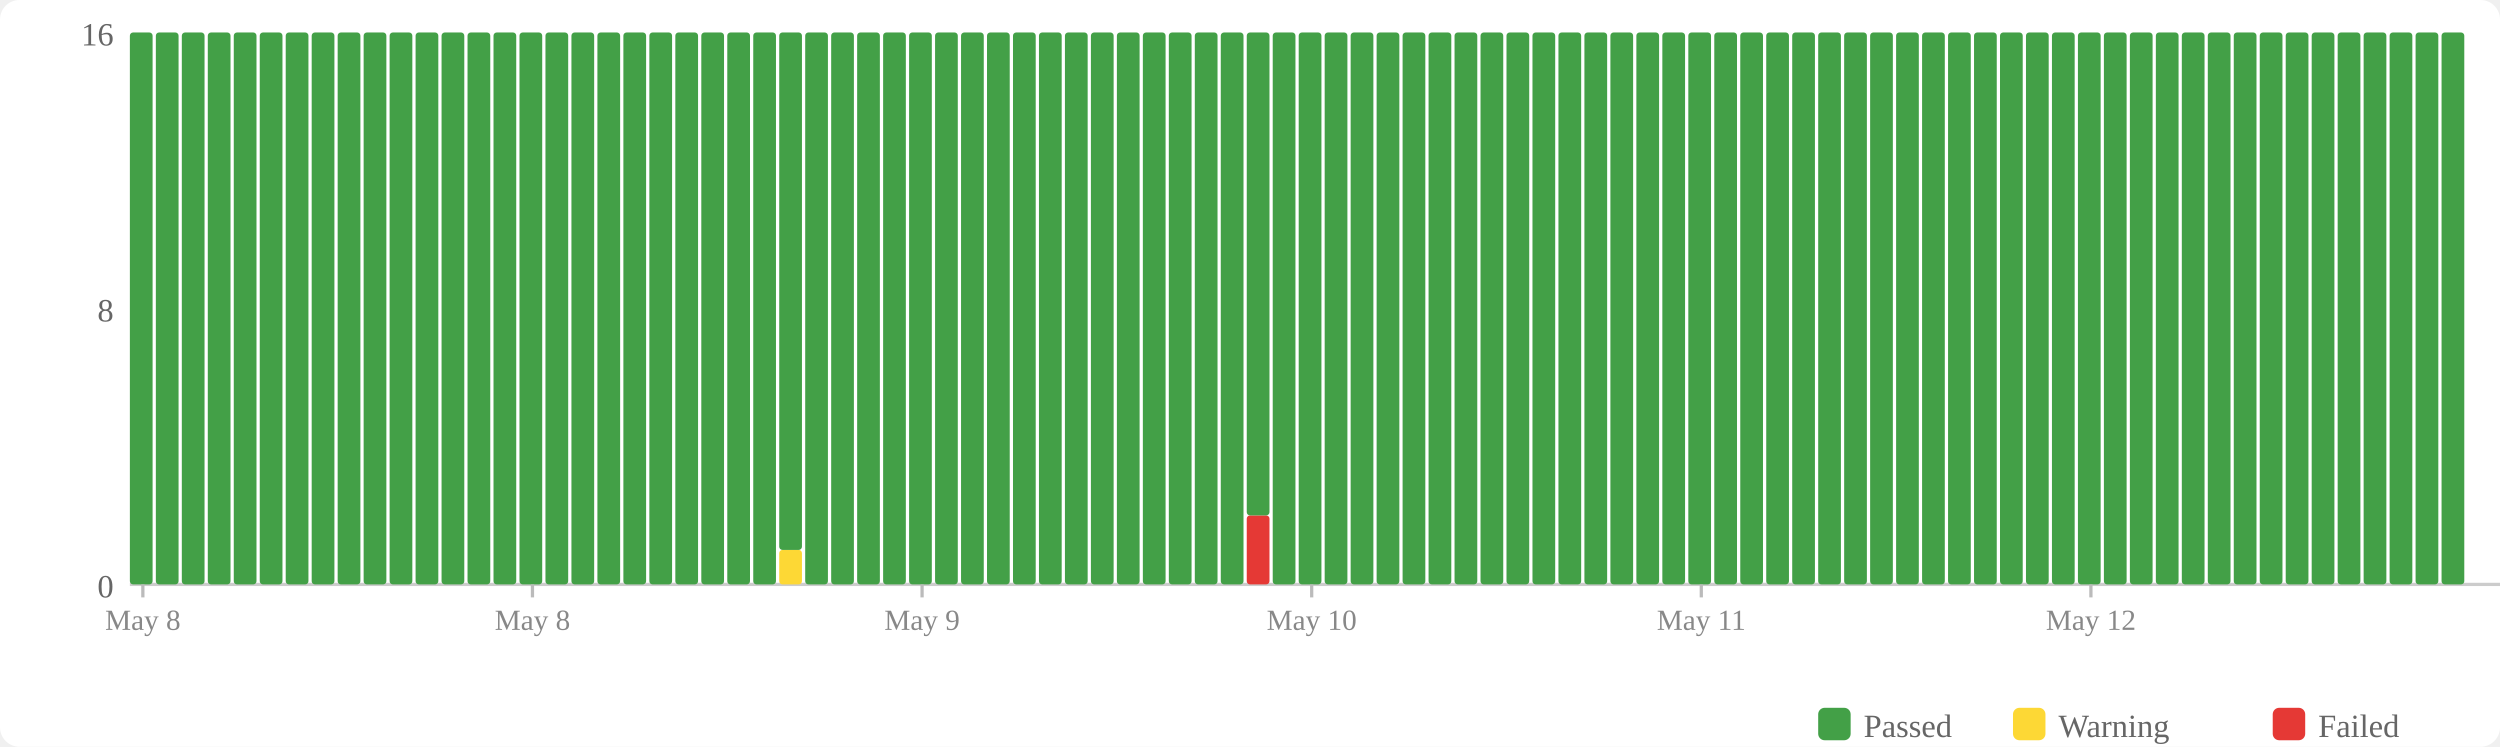
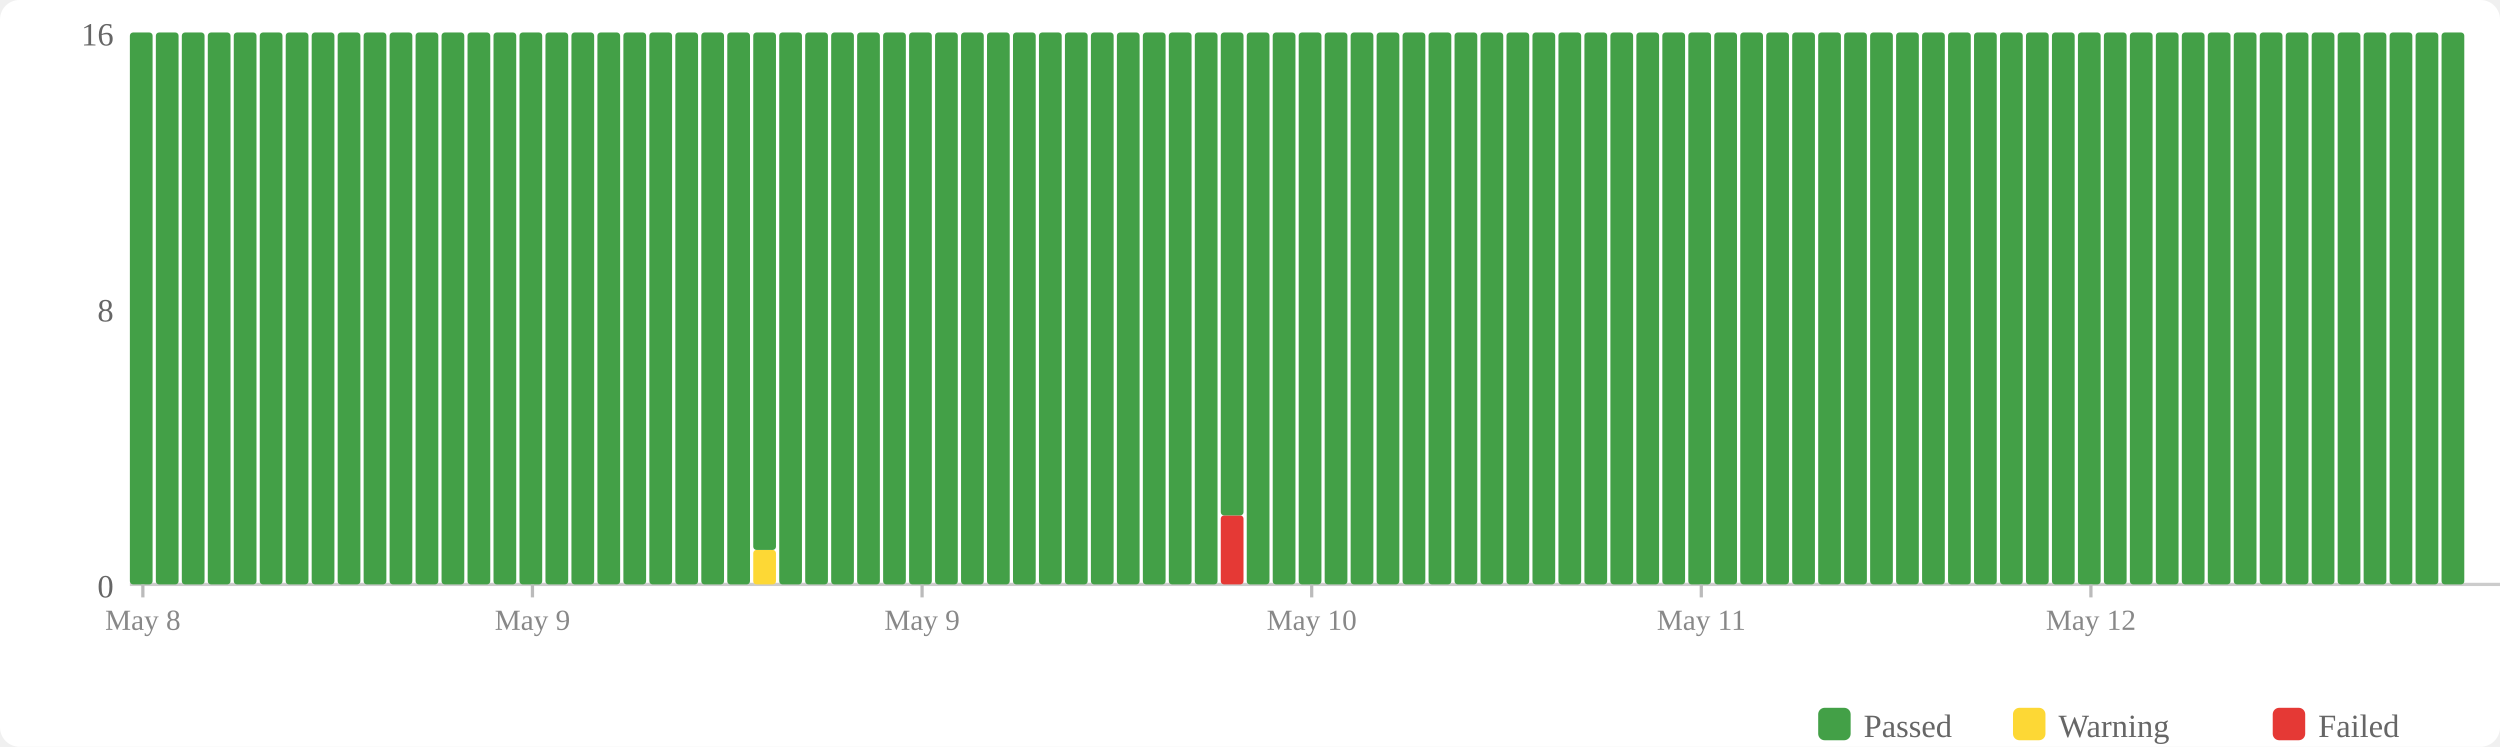
<svg xmlns="http://www.w3.org/2000/svg" width="770" height="230" viewBox="0 0 770 230">
  <rect width="770" height="230" fill="#fff" rx="6" />
  <rect x="560" y="218" width="10" height="10" fill="#43a047" rx="2" />
  <text x="574" y="227" font-size="10" fill="#666">Passed</text>
  <rect x="620" y="218" width="10" height="10" fill="#fdd835" rx="2" />
  <text x="634" y="227" font-size="10" fill="#666">Warning</text>
  <rect x="700" y="218" width="10" height="10" fill="#e53935" rx="2" />
  <text x="714" y="227" font-size="10" fill="#666">Failed</text>
  <text x="35" y="184" text-anchor="end" font-size="10" fill="#666">0</text>
  <text x="35" y="99" text-anchor="end" font-size="10" fill="#666">8</text>
  <text x="35" y="14" text-anchor="end" font-size="10" fill="#666">16</text>
  <line x1="40" y1="180" x2="770" y2="180" stroke="#ccc" stroke-width="1" />
  <rect x="40" y="10" width="7" height="170" fill="#43a047" rx="1" />
  <rect x="48" y="10" width="7" height="170" fill="#43a047" rx="1" />
  <rect x="56" y="10" width="7" height="170" fill="#43a047" rx="1" />
  <rect x="64" y="10" width="7" height="170" fill="#43a047" rx="1" />
  <rect x="72" y="10" width="7" height="170" fill="#43a047" rx="1" />
  <rect x="80" y="10" width="7" height="170" fill="#43a047" rx="1" />
  <rect x="88" y="10" width="7" height="170" fill="#43a047" rx="1" />
  <rect x="96" y="10" width="7" height="170" fill="#43a047" rx="1" />
  <rect x="104" y="10" width="7" height="170" fill="#43a047" rx="1" />
  <rect x="112" y="10" width="7" height="170" fill="#43a047" rx="1" />
  <rect x="120" y="10" width="7" height="170" fill="#43a047" rx="1" />
  <rect x="128" y="10" width="7" height="170" fill="#43a047" rx="1" />
  <rect x="136" y="10" width="7" height="170" fill="#43a047" rx="1" />
  <rect x="144" y="10" width="7" height="170" fill="#43a047" rx="1" />
  <rect x="152" y="10" width="7" height="170" fill="#43a047" rx="1" />
  <rect x="160" y="10" width="7" height="170" fill="#43a047" rx="1" />
  <rect x="168" y="10" width="7" height="170" fill="#43a047" rx="1" />
  <rect x="176" y="10" width="7" height="170" fill="#43a047" rx="1" />
  <rect x="184" y="10" width="7" height="170" fill="#43a047" rx="1" />
  <rect x="192" y="10" width="7" height="170" fill="#43a047" rx="1" />
  <rect x="200" y="10" width="7" height="170" fill="#43a047" rx="1" />
  <rect x="208" y="10" width="7" height="170" fill="#43a047" rx="1" />
  <rect x="216" y="10" width="7" height="170" fill="#43a047" rx="1" />
  <rect x="224" y="10" width="7" height="170" fill="#43a047" rx="1" />
-   <rect x="232" y="10" width="7" height="170" fill="#43a047" rx="1" />
-   <rect x="240" y="169.375" width="7" height="10.625" fill="#fdd835" rx="1" />
-   <rect x="240" y="10" width="7" height="159.375" fill="#43a047" rx="1" />
+   <rect x="232" y="169.375" width="7" height="10.625" fill="#fdd835" rx="1" />
+   <rect x="232" y="10" width="7" height="159.375" fill="#43a047" rx="1" />
+   <rect x="240" y="10" width="7" height="170" fill="#43a047" rx="1" />
  <rect x="248" y="10" width="7" height="170" fill="#43a047" rx="1" />
  <rect x="256" y="10" width="7" height="170" fill="#43a047" rx="1" />
  <rect x="264" y="10" width="7" height="170" fill="#43a047" rx="1" />
  <rect x="272" y="10" width="7" height="170" fill="#43a047" rx="1" />
  <rect x="280" y="10" width="7" height="170" fill="#43a047" rx="1" />
  <rect x="288" y="10" width="7" height="170" fill="#43a047" rx="1" />
  <rect x="296" y="10" width="7" height="170" fill="#43a047" rx="1" />
  <rect x="304" y="10" width="7" height="170" fill="#43a047" rx="1" />
  <rect x="312" y="10" width="7" height="170" fill="#43a047" rx="1" />
  <rect x="320" y="10" width="7" height="170" fill="#43a047" rx="1" />
  <rect x="328" y="10" width="7" height="170" fill="#43a047" rx="1" />
  <rect x="336" y="10" width="7" height="170" fill="#43a047" rx="1" />
  <rect x="344" y="10" width="7" height="170" fill="#43a047" rx="1" />
  <rect x="352" y="10" width="7" height="170" fill="#43a047" rx="1" />
  <rect x="360" y="10" width="7" height="170" fill="#43a047" rx="1" />
  <rect x="368" y="10" width="7" height="170" fill="#43a047" rx="1" />
-   <rect x="376" y="10" width="7" height="170" fill="#43a047" rx="1" />
-   <rect x="384" y="158.75" width="7" height="21.25" fill="#e53935" rx="1" />
-   <rect x="384" y="10" width="7" height="148.75" fill="#43a047" rx="1" />
+   <rect x="376" y="158.75" width="7" height="21.25" fill="#e53935" rx="1" />
+   <rect x="376" y="10" width="7" height="148.75" fill="#43a047" rx="1" />
+   <rect x="384" y="10" width="7" height="170" fill="#43a047" rx="1" />
  <rect x="392" y="10" width="7" height="170" fill="#43a047" rx="1" />
  <rect x="400" y="10" width="7" height="170" fill="#43a047" rx="1" />
  <rect x="408" y="10" width="7" height="170" fill="#43a047" rx="1" />
  <rect x="416" y="10" width="7" height="170" fill="#43a047" rx="1" />
  <rect x="424" y="10" width="7" height="170" fill="#43a047" rx="1" />
  <rect x="432" y="10" width="7" height="170" fill="#43a047" rx="1" />
  <rect x="440" y="10" width="7" height="170" fill="#43a047" rx="1" />
  <rect x="448" y="10" width="7" height="170" fill="#43a047" rx="1" />
  <rect x="456" y="10" width="7" height="170" fill="#43a047" rx="1" />
  <rect x="464" y="10" width="7" height="170" fill="#43a047" rx="1" />
  <rect x="472" y="10" width="7" height="170" fill="#43a047" rx="1" />
  <rect x="480" y="10" width="7" height="170" fill="#43a047" rx="1" />
  <rect x="488" y="10" width="7" height="170" fill="#43a047" rx="1" />
  <rect x="496" y="10" width="7" height="170" fill="#43a047" rx="1" />
  <rect x="504" y="10" width="7" height="170" fill="#43a047" rx="1" />
  <rect x="512" y="10" width="7" height="170" fill="#43a047" rx="1" />
  <rect x="520" y="10" width="7" height="170" fill="#43a047" rx="1" />
  <rect x="528" y="10" width="7" height="170" fill="#43a047" rx="1" />
  <rect x="536" y="10" width="7" height="170" fill="#43a047" rx="1" />
  <rect x="544" y="10" width="7" height="170" fill="#43a047" rx="1" />
  <rect x="552" y="10" width="7" height="170" fill="#43a047" rx="1" />
  <rect x="560" y="10" width="7" height="170" fill="#43a047" rx="1" />
  <rect x="568" y="10" width="7" height="170" fill="#43a047" rx="1" />
  <rect x="576" y="10" width="7" height="170" fill="#43a047" rx="1" />
  <rect x="584" y="10" width="7" height="170" fill="#43a047" rx="1" />
  <rect x="592" y="10" width="7" height="170" fill="#43a047" rx="1" />
  <rect x="600" y="10" width="7" height="170" fill="#43a047" rx="1" />
  <rect x="608" y="10" width="7" height="170" fill="#43a047" rx="1" />
  <rect x="616" y="10" width="7" height="170" fill="#43a047" rx="1" />
  <rect x="624" y="10" width="7" height="170" fill="#43a047" rx="1" />
  <rect x="632" y="10" width="7" height="170" fill="#43a047" rx="1" />
  <rect x="640" y="10" width="7" height="170" fill="#43a047" rx="1" />
  <rect x="648" y="10" width="7" height="170" fill="#43a047" rx="1" />
  <rect x="656" y="10" width="7" height="170" fill="#43a047" rx="1" />
  <rect x="664" y="10" width="7" height="170" fill="#43a047" rx="1" />
  <rect x="672" y="10" width="7" height="170" fill="#43a047" rx="1" />
  <rect x="680" y="10" width="7" height="170" fill="#43a047" rx="1" />
  <rect x="688" y="10" width="7" height="170" fill="#43a047" rx="1" />
  <rect x="696" y="10" width="7" height="170" fill="#43a047" rx="1" />
  <rect x="704" y="10" width="7" height="170" fill="#43a047" rx="1" />
  <rect x="712" y="10" width="7" height="170" fill="#43a047" rx="1" />
  <rect x="720" y="10" width="7" height="170" fill="#43a047" rx="1" />
  <rect x="728" y="10" width="7" height="170" fill="#43a047" rx="1" />
  <rect x="736" y="10" width="7" height="170" fill="#43a047" rx="1" />
  <rect x="744" y="10" width="7" height="170" fill="#43a047" rx="1" />
  <rect x="752" y="10" width="7" height="170" fill="#43a047" rx="1" />
  <line x1="44.0" y1="180" x2="44.0" y2="184" stroke="#bbb" stroke-width="1" />
  <text x="44.0" y="194" text-anchor="middle" font-size="9" fill="#888">May 8</text>
  <line x1="164.0" y1="180" x2="164.0" y2="184" stroke="#bbb" stroke-width="1" />
-   <text x="164.0" y="194" text-anchor="middle" font-size="9" fill="#888">May 8</text>
+   <text x="164.0" y="194" text-anchor="middle" font-size="9" fill="#888">May 9</text>
  <line x1="284.0" y1="180" x2="284.0" y2="184" stroke="#bbb" stroke-width="1" />
  <text x="284.0" y="194" text-anchor="middle" font-size="9" fill="#888">May 9</text>
  <line x1="404.0" y1="180" x2="404.0" y2="184" stroke="#bbb" stroke-width="1" />
  <text x="404.0" y="194" text-anchor="middle" font-size="9" fill="#888">May 10</text>
  <line x1="524.0" y1="180" x2="524.0" y2="184" stroke="#bbb" stroke-width="1" />
  <text x="524.0" y="194" text-anchor="middle" font-size="9" fill="#888">May 11</text>
  <line x1="644.0" y1="180" x2="644.0" y2="184" stroke="#bbb" stroke-width="1" />
  <text x="644.0" y="194" text-anchor="middle" font-size="9" fill="#888">May 12</text>
</svg>
